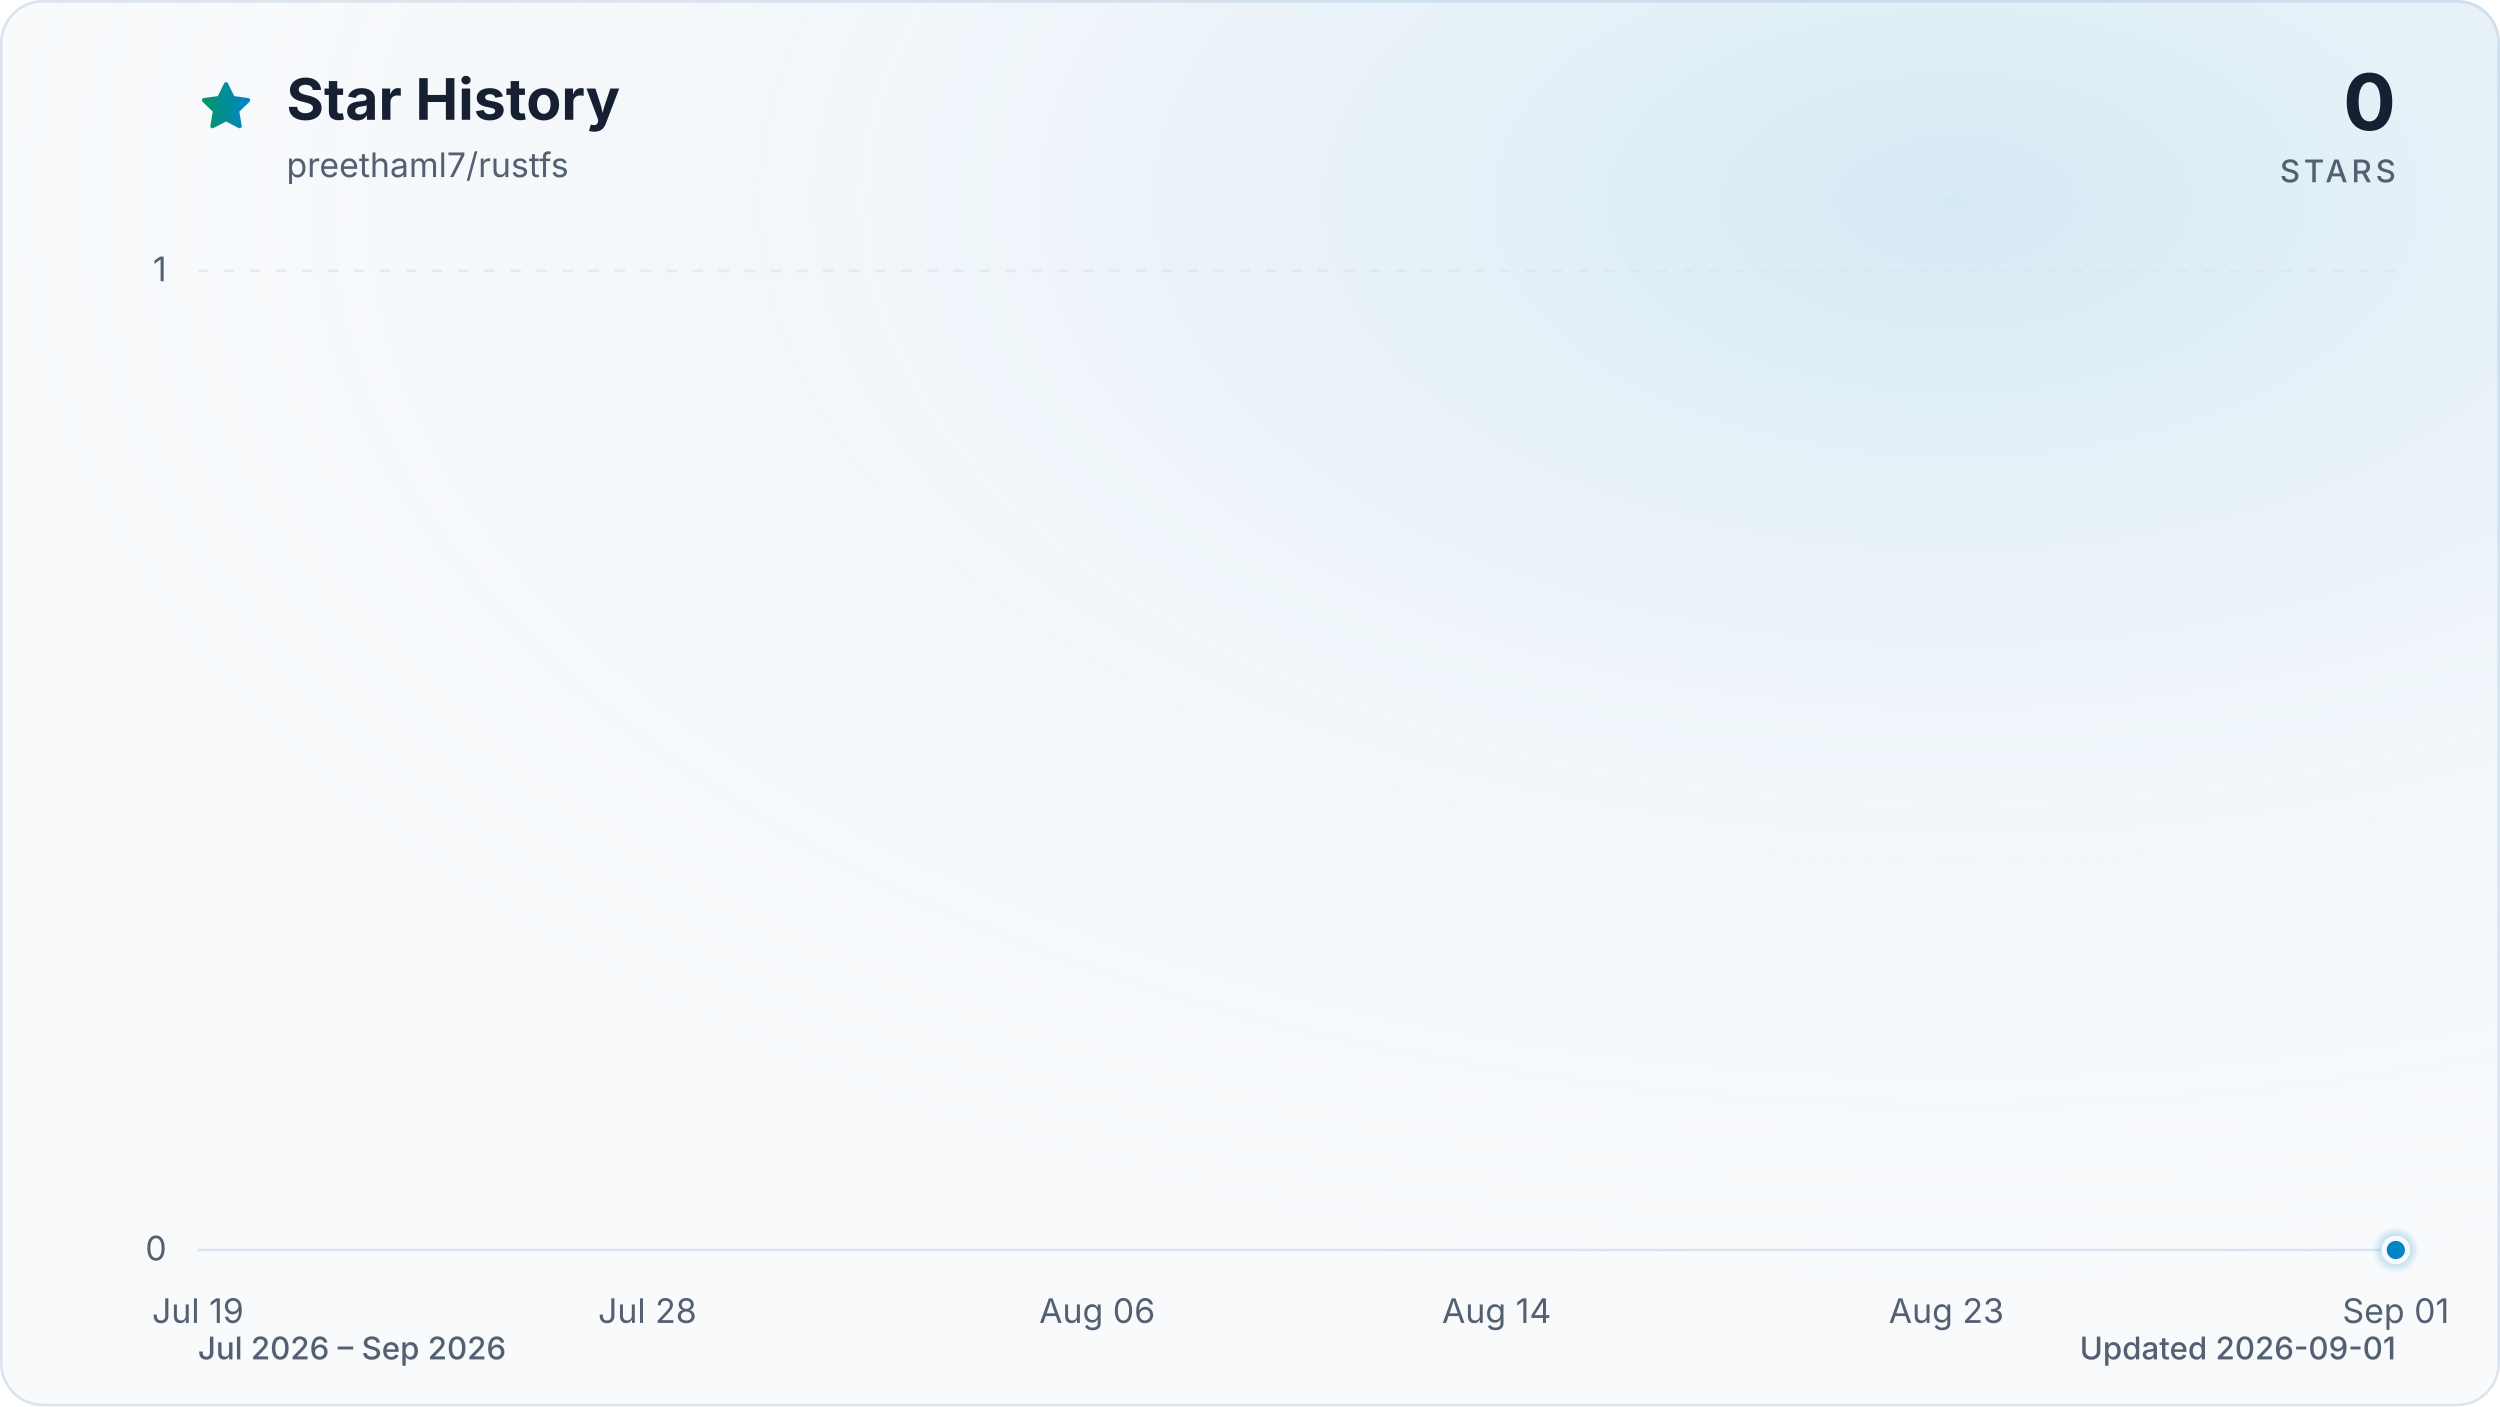
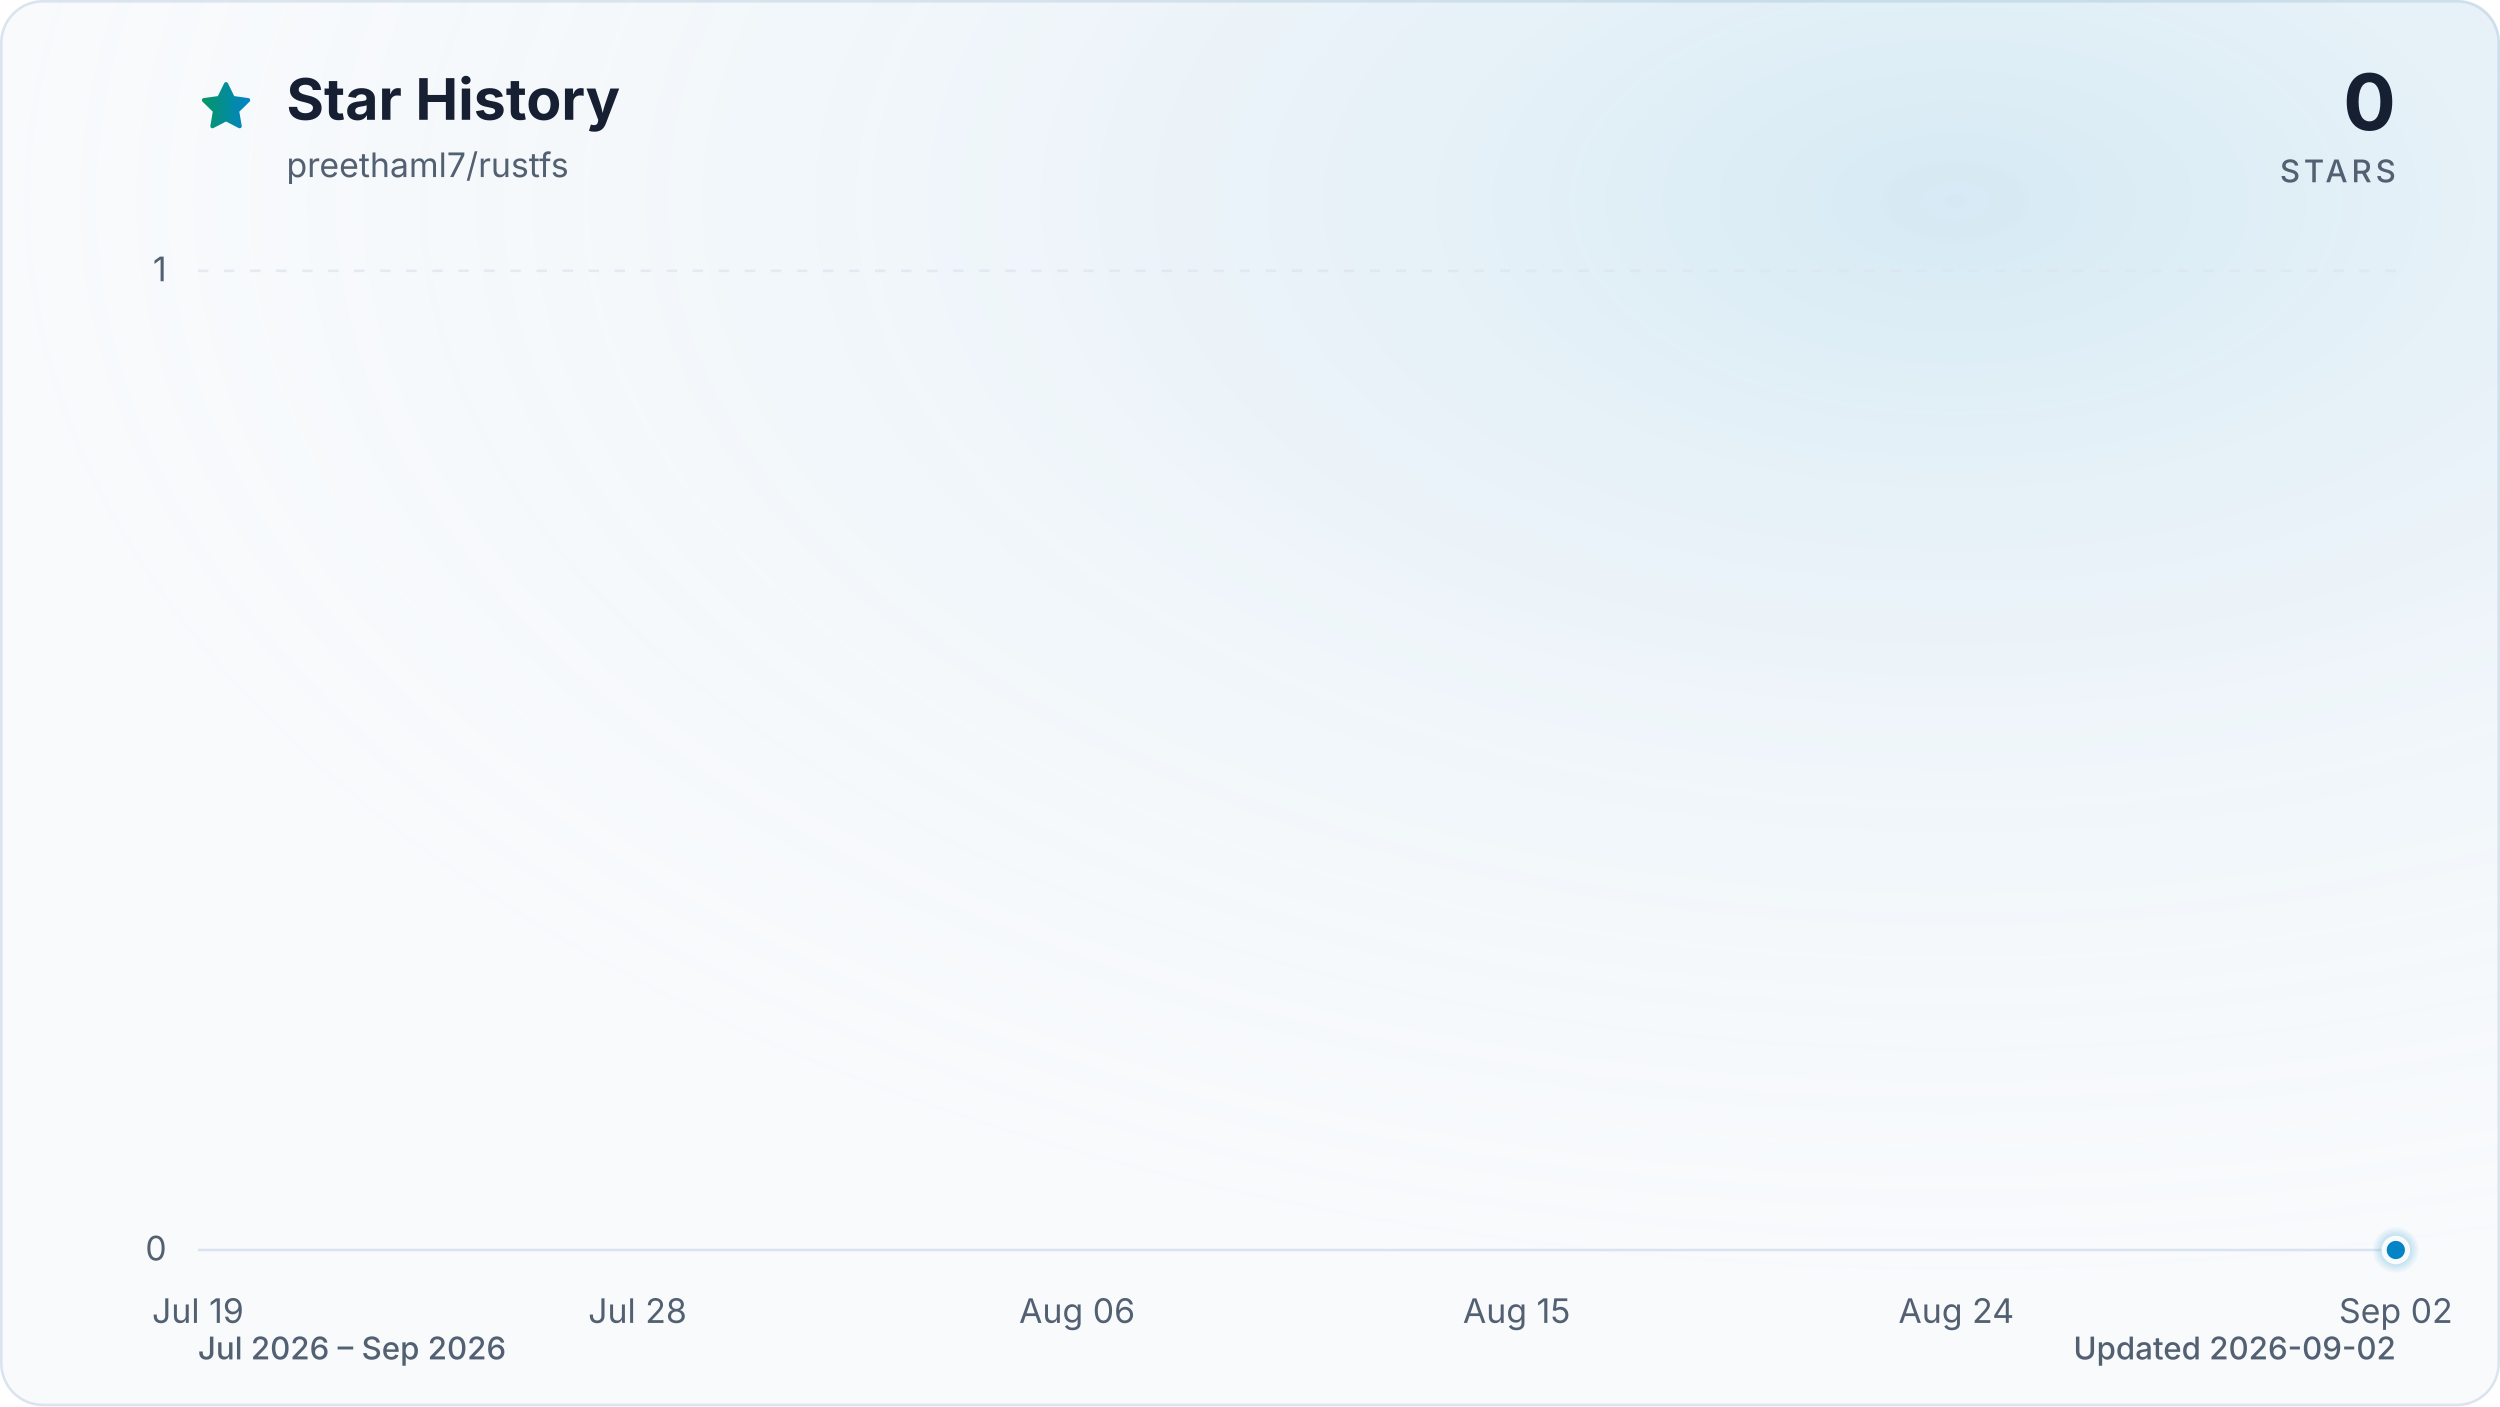
<svg xmlns="http://www.w3.org/2000/svg" viewBox="0 0 960 540" role="img" aria-labelledby="title description" data-style="gradient" data-variant="glow" data-animated="true">
  <defs>
    <linearGradient id="trend" x1="0" y1="0" x2="1" y2="0">
      <stop offset="0%" stop-color="#059669" />
      <stop offset="100%" stop-color="#0284c7" />
    </linearGradient>
    <linearGradient id="area" x1="0" y1="0" x2="0" y2="1">
      <stop offset="0%" stop-color="#059669" stop-opacity="0.30" />
      <stop offset="55%" stop-color="#0284c7" stop-opacity="0.10" />
      <stop offset="100%" stop-color="#0284c7" stop-opacity="0.01" />
    </linearGradient>
    <radialGradient id="marker-halo" cx="50%" cy="50%" r="50%">
      <stop offset="0%" stop-color="#0284c7" stop-opacity="0.55" />
      <stop offset="100%" stop-color="#0284c7" stop-opacity="0" />
    </radialGradient>
    <radialGradient id="surface-glow" cx="78%" cy="14%" r="80%">
      <stop offset="0%" stop-color="#0284c7" stop-opacity="0.14" />
      <stop offset="100%" stop-color="#f8fafc" stop-opacity="0" />
    </radialGradient>
    <filter id="trend-glow" x="-20%" y="-20%" width="140%" height="140%">
      <feGaussianBlur stdDeviation="7" />
    </filter>
  </defs>
  <style>
.trend-enter{transform-box:fill-box;transform-origin:center;animation:trend-enter 520ms cubic-bezier(0.16,1,0.3,1)}
.marker-enter{transform-box:fill-box;transform-origin:center;animation:marker-enter 320ms cubic-bezier(0.16,1,0.3,1) 200ms both}
.marker-pulse{transform-box:fill-box;transform-origin:center;animation:marker-pulse 2.6s ease-out infinite}
@keyframes trend-enter{from{opacity:.35;transform:translateY(10px)}to{opacity:1;transform:translateY(0)}}
@keyframes marker-enter{from{opacity:0;transform:scale(.4)}to{opacity:1;transform:scale(1)}}
@keyframes marker-pulse{0%{opacity:.5;transform:scale(.7)}70%,100%{opacity:0;transform:scale(2.1)}}
@media (prefers-reduced-motion:reduce){.trend-enter,.marker-enter,.marker-pulse{animation:none!important}}
@media (prefers-reduced-motion:reduce){.marker-pulse{opacity:0}}
</style>
  <rect x="0.5" y="0.5" width="959" height="539" fill="#f8fafc" stroke="#dbe4ee" stroke-width="1" rx="16" />
  <rect width="960" height="540" fill="url(#surface-glow)" rx="16" />
  <path d="M12 2.6l2.9 5.9 6.5.9-4.7 4.6 1.1 6.5-5.8-3-5.8 3 1.1-6.5-4.7-4.6 6.5-.9L12 2.6Z" transform="translate(76 30) scale(.9)" fill="url(#trend)" stroke="url(#trend)" stroke-width="1.8" stroke-linejoin="round" aria-hidden="true" />
  <text x="110" y="46" fill="#172033" font-family="ui-sans-serif, system-ui, -apple-system, BlinkMacSystemFont, 'Segoe UI', sans-serif" font-size="22" font-weight="700">Star History</text>
  <text x="110" y="68" fill="#526072" font-family="ui-sans-serif, system-ui, -apple-system, BlinkMacSystemFont, 'Segoe UI', sans-serif" font-size="13">preethaml7/rustfs</text>
  <text x="920" y="50" fill="#172033" font-family="ui-sans-serif, system-ui, -apple-system, BlinkMacSystemFont, 'Segoe UI', sans-serif" font-size="30" font-weight="700" text-anchor="end">0</text>
  <text x="920" y="70" fill="#526072" font-family="ui-sans-serif, system-ui, -apple-system, BlinkMacSystemFont, 'Segoe UI', sans-serif" font-size="12" font-weight="500" letter-spacing="1.5" text-anchor="end">STARS</text>
  <line x1="76" y1="480.0" x2="920" y2="480.0" stroke="#dbe4ee" stroke-width="1" stroke-dasharray="0" opacity="1" />
  <text x="64" y="484.0" fill="#526072" font-family="ui-sans-serif, system-ui, -apple-system, BlinkMacSystemFont, 'Segoe UI', sans-serif" font-size="13" text-anchor="end">0</text>
  <line x1="76" y1="104.0" x2="920" y2="104.0" stroke="#dbe4ee" stroke-width="1" stroke-dasharray="4 6" opacity="0.7" />
  <text x="64" y="108.0" fill="#526072" font-family="ui-sans-serif, system-ui, -apple-system, BlinkMacSystemFont, 'Segoe UI', sans-serif" font-size="13" text-anchor="end">1</text>
  <text x="76.0" y="508" fill="#526072" font-family="ui-sans-serif, system-ui, -apple-system, BlinkMacSystemFont, 'Segoe UI', sans-serif" font-size="13" text-anchor="middle">Jul 19</text>
-   <text x="248.6" y="508" fill="#526072" font-family="ui-sans-serif, system-ui, -apple-system, BlinkMacSystemFont, 'Segoe UI', sans-serif" font-size="13" text-anchor="middle">Jul 28</text>
-   <text x="421.3" y="508" fill="#526072" font-family="ui-sans-serif, system-ui, -apple-system, BlinkMacSystemFont, 'Segoe UI', sans-serif" font-size="13" text-anchor="middle">Aug 06</text>
-   <text x="574.7" y="508" fill="#526072" font-family="ui-sans-serif, system-ui, -apple-system, BlinkMacSystemFont, 'Segoe UI', sans-serif" font-size="13" text-anchor="middle">Aug 14</text>
-   <text x="747.4" y="508" fill="#526072" font-family="ui-sans-serif, system-ui, -apple-system, BlinkMacSystemFont, 'Segoe UI', sans-serif" font-size="13" text-anchor="middle">Aug 23</text>
-   <text x="920.0" y="508" fill="#526072" font-family="ui-sans-serif, system-ui, -apple-system, BlinkMacSystemFont, 'Segoe UI', sans-serif" font-size="13" text-anchor="middle">Sep 01</text>
+   <text x="244.8" y="508" fill="#526072" font-family="ui-sans-serif, system-ui, -apple-system, BlinkMacSystemFont, 'Segoe UI', sans-serif" font-size="13" text-anchor="middle">Jul 28</text>
+   <text x="413.6" y="508" fill="#526072" font-family="ui-sans-serif, system-ui, -apple-system, BlinkMacSystemFont, 'Segoe UI', sans-serif" font-size="13" text-anchor="middle">Aug 06</text>
+   <text x="582.4" y="508" fill="#526072" font-family="ui-sans-serif, system-ui, -apple-system, BlinkMacSystemFont, 'Segoe UI', sans-serif" font-size="13" text-anchor="middle">Aug 15</text>
+   <text x="751.2" y="508" fill="#526072" font-family="ui-sans-serif, system-ui, -apple-system, BlinkMacSystemFont, 'Segoe UI', sans-serif" font-size="13" text-anchor="middle">Aug 24</text>
+   <text x="920.0" y="508" fill="#526072" font-family="ui-sans-serif, system-ui, -apple-system, BlinkMacSystemFont, 'Segoe UI', sans-serif" font-size="13" text-anchor="middle">Sep 02</text>
  <g class="trend-enter">
-     <path d="M 76.0 480.0 C 82.4 480.0, 88.8 480.0, 95.2 480.0 C 101.6 480.0, 108.0 480.0, 114.4 480.0 C 120.8 480.0, 127.2 480.0, 133.5 480.0 C 139.9 480.0, 146.3 480.0, 152.7 480.0 C 159.1 480.0, 165.5 480.0, 171.9 480.0 C 178.3 480.0, 184.7 480.0, 191.1 480.0 C 197.5 480.0, 203.9 480.0, 210.3 480.0 C 216.7 480.0, 223.1 480.0, 229.5 480.0 C 235.8 480.0, 242.2 480.0, 248.6 480.0 C 255.0 480.0, 261.4 480.0, 267.8 480.0 C 274.2 480.0, 280.6 480.0, 287.0 480.0 C 293.4 480.0, 299.8 480.0, 306.2 480.0 C 312.6 480.0, 319.0 480.0, 325.4 480.0 C 331.8 480.0, 338.2 480.0, 344.5 480.0 C 350.9 480.0, 357.3 480.0, 363.7 480.0 C 370.1 480.0, 376.5 480.0, 382.9 480.0 C 389.3 480.0, 395.7 480.0, 402.1 480.0 C 408.5 480.0, 414.9 480.0, 421.3 480.0 C 427.7 480.0, 434.1 480.0, 440.5 480.0 C 446.8 480.0, 453.2 480.0, 459.6 480.0 C 466.0 480.0, 472.4 480.0, 478.8 480.0 C 485.2 480.0, 491.6 480.0, 498.0 480.0 C 504.4 480.0, 510.8 480.0, 517.2 480.0 C 523.6 480.0, 530.0 480.0, 536.4 480.0 C 542.8 480.0, 549.2 480.0, 555.5 480.0 C 561.9 480.0, 568.3 480.0, 574.7 480.0 C 581.1 480.0, 587.5 480.0, 593.9 480.0 C 600.3 480.0, 606.7 480.0, 613.1 480.0 C 619.5 480.0, 625.9 480.0, 632.3 480.0 C 638.7 480.0, 645.1 480.0, 651.5 480.0 C 657.8 480.0, 664.2 480.0, 670.6 480.0 C 677.0 480.0, 683.4 480.0, 689.8 480.0 C 696.2 480.0, 702.6 480.0, 709.0 480.0 C 715.4 480.0, 721.8 480.0, 728.2 480.0 C 734.6 480.0, 741.0 480.0, 747.4 480.0 C 753.8 480.0, 760.2 480.0, 766.5 480.0 C 772.9 480.0, 779.3 480.0, 785.7 480.0 C 792.1 480.0, 798.5 480.0, 804.9 480.0 C 811.3 480.0, 817.7 480.0, 824.1 480.0 C 830.5 480.0, 836.9 480.0, 843.3 480.0 C 849.7 480.0, 856.1 480.0, 862.5 480.0 C 868.8 480.0, 875.2 480.0, 881.6 480.0 C 888.0 480.0, 894.4 480.0, 900.8 480.0 C 907.2 480.0, 913.6 480.0, 920.0 480.0 L 920.0 480.0 L 76.0 480.0 Z" fill="url(#area)" />
-     <path d="M 76.0 480.0 C 82.4 480.0, 88.8 480.0, 95.2 480.0 C 101.6 480.0, 108.0 480.0, 114.4 480.0 C 120.8 480.0, 127.2 480.0, 133.5 480.0 C 139.9 480.0, 146.3 480.0, 152.7 480.0 C 159.1 480.0, 165.5 480.0, 171.9 480.0 C 178.3 480.0, 184.7 480.0, 191.1 480.0 C 197.5 480.0, 203.9 480.0, 210.3 480.0 C 216.7 480.0, 223.1 480.0, 229.5 480.0 C 235.8 480.0, 242.2 480.0, 248.6 480.0 C 255.0 480.0, 261.4 480.0, 267.8 480.0 C 274.2 480.0, 280.6 480.0, 287.0 480.0 C 293.4 480.0, 299.8 480.0, 306.2 480.0 C 312.6 480.0, 319.0 480.0, 325.4 480.0 C 331.8 480.0, 338.2 480.0, 344.5 480.0 C 350.9 480.0, 357.3 480.0, 363.7 480.0 C 370.1 480.0, 376.5 480.0, 382.9 480.0 C 389.3 480.0, 395.7 480.0, 402.1 480.0 C 408.5 480.0, 414.9 480.0, 421.3 480.0 C 427.7 480.0, 434.1 480.0, 440.5 480.0 C 446.8 480.0, 453.2 480.0, 459.6 480.0 C 466.0 480.0, 472.4 480.0, 478.8 480.0 C 485.2 480.0, 491.6 480.0, 498.0 480.0 C 504.4 480.0, 510.8 480.0, 517.2 480.0 C 523.6 480.0, 530.0 480.0, 536.4 480.0 C 542.8 480.0, 549.2 480.0, 555.5 480.0 C 561.9 480.0, 568.3 480.0, 574.7 480.0 C 581.1 480.0, 587.5 480.0, 593.9 480.0 C 600.3 480.0, 606.7 480.0, 613.1 480.0 C 619.5 480.0, 625.9 480.0, 632.3 480.0 C 638.7 480.0, 645.1 480.0, 651.5 480.0 C 657.8 480.0, 664.2 480.0, 670.6 480.0 C 677.0 480.0, 683.4 480.0, 689.8 480.0 C 696.2 480.0, 702.6 480.0, 709.0 480.0 C 715.4 480.0, 721.8 480.0, 728.2 480.0 C 734.6 480.0, 741.0 480.0, 747.4 480.0 C 753.8 480.0, 760.2 480.0, 766.5 480.0 C 772.9 480.0, 779.3 480.0, 785.7 480.0 C 792.1 480.0, 798.5 480.0, 804.9 480.0 C 811.3 480.0, 817.7 480.0, 824.1 480.0 C 830.5 480.0, 836.9 480.0, 843.3 480.0 C 849.7 480.0, 856.1 480.0, 862.5 480.0 C 868.8 480.0, 875.2 480.0, 881.6 480.0 C 888.0 480.0, 894.4 480.0, 900.8 480.0 C 907.2 480.0, 913.6 480.0, 920.0 480.0" fill="none" stroke="url(#trend)" stroke-width="12" stroke-linecap="round" stroke-linejoin="round" opacity="0.16" filter="url(#trend-glow)" />
-     <path d="M 76.0 480.0 C 82.4 480.0, 88.8 480.0, 95.2 480.0 C 101.6 480.0, 108.0 480.0, 114.4 480.0 C 120.8 480.0, 127.2 480.0, 133.5 480.0 C 139.9 480.0, 146.3 480.0, 152.7 480.0 C 159.1 480.0, 165.5 480.0, 171.9 480.0 C 178.3 480.0, 184.7 480.0, 191.1 480.0 C 197.5 480.0, 203.9 480.0, 210.3 480.0 C 216.7 480.0, 223.1 480.0, 229.5 480.0 C 235.8 480.0, 242.2 480.0, 248.6 480.0 C 255.0 480.0, 261.4 480.0, 267.8 480.0 C 274.2 480.0, 280.6 480.0, 287.0 480.0 C 293.4 480.0, 299.8 480.0, 306.2 480.0 C 312.6 480.0, 319.0 480.0, 325.4 480.0 C 331.8 480.0, 338.2 480.0, 344.5 480.0 C 350.9 480.0, 357.3 480.0, 363.7 480.0 C 370.1 480.0, 376.5 480.0, 382.9 480.0 C 389.3 480.0, 395.7 480.0, 402.1 480.0 C 408.5 480.0, 414.9 480.0, 421.3 480.0 C 427.7 480.0, 434.1 480.0, 440.5 480.0 C 446.8 480.0, 453.2 480.0, 459.6 480.0 C 466.0 480.0, 472.4 480.0, 478.8 480.0 C 485.2 480.0, 491.6 480.0, 498.0 480.0 C 504.4 480.0, 510.8 480.0, 517.2 480.0 C 523.6 480.0, 530.0 480.0, 536.4 480.0 C 542.8 480.0, 549.2 480.0, 555.5 480.0 C 561.9 480.0, 568.3 480.0, 574.7 480.0 C 581.1 480.0, 587.5 480.0, 593.9 480.0 C 600.3 480.0, 606.7 480.0, 613.1 480.0 C 619.5 480.0, 625.9 480.0, 632.3 480.0 C 638.7 480.0, 645.1 480.0, 651.5 480.0 C 657.8 480.0, 664.2 480.0, 670.6 480.0 C 677.0 480.0, 683.4 480.0, 689.8 480.0 C 696.2 480.0, 702.6 480.0, 709.0 480.0 C 715.4 480.0, 721.8 480.0, 728.2 480.0 C 734.6 480.0, 741.0 480.0, 747.4 480.0 C 753.8 480.0, 760.2 480.0, 766.5 480.0 C 772.9 480.0, 779.3 480.0, 785.7 480.0 C 792.1 480.0, 798.5 480.0, 804.9 480.0 C 811.3 480.0, 817.7 480.0, 824.1 480.0 C 830.5 480.0, 836.9 480.0, 843.3 480.0 C 849.7 480.0, 856.1 480.0, 862.5 480.0 C 868.8 480.0, 875.2 480.0, 881.6 480.0 C 888.0 480.0, 894.4 480.0, 900.8 480.0 C 907.2 480.0, 913.6 480.0, 920.0 480.0" fill="none" stroke="url(#trend)" stroke-width="3" stroke-linecap="round" stroke-linejoin="round" />
+     <path d="M 76.0 480.0 C 82.3 480.0, 88.5 480.0, 94.8 480.0 C 101.0 480.0, 107.3 480.0, 113.5 480.0 C 119.8 480.0, 126.0 480.0, 132.3 480.0 C 138.5 480.0, 144.8 480.0, 151.0 480.0 C 157.3 480.0, 163.5 480.0, 169.8 480.0 C 176.0 480.0, 182.3 480.0, 188.5 480.0 C 194.8 480.0, 201.0 480.0, 207.3 480.0 C 213.5 480.0, 219.8 480.0, 226.0 480.0 C 232.3 480.0, 238.5 480.0, 244.8 480.0 C 251.1 480.0, 257.3 480.0, 263.6 480.0 C 269.8 480.0, 276.1 480.0, 282.3 480.0 C 288.6 480.0, 294.8 480.0, 301.1 480.0 C 307.3 480.0, 313.6 480.0, 319.8 480.0 C 326.1 480.0, 332.3 480.0, 338.6 480.0 C 344.8 480.0, 351.1 480.0, 357.3 480.0 C 363.6 480.0, 369.8 480.0, 376.1 480.0 C 382.3 480.0, 388.6 480.0, 394.8 480.0 C 401.1 480.0, 407.3 480.0, 413.6 480.0 C 419.9 480.0, 426.1 480.0, 432.4 480.0 C 438.6 480.0, 444.9 480.0, 451.1 480.0 C 457.4 480.0, 463.6 480.0, 469.9 480.0 C 476.1 480.0, 482.4 480.0, 488.6 480.0 C 494.9 480.0, 501.1 480.0, 507.4 480.0 C 513.6 480.0, 519.9 480.0, 526.1 480.0 C 532.4 480.0, 538.6 480.0, 544.9 480.0 C 551.1 480.0, 557.4 480.0, 563.6 480.0 C 569.9 480.0, 576.1 480.0, 582.4 480.0 C 588.7 480.0, 594.9 480.0, 601.2 480.0 C 607.4 480.0, 613.7 480.0, 619.9 480.0 C 626.2 480.0, 632.4 480.0, 638.7 480.0 C 644.9 480.0, 651.2 480.0, 657.4 480.0 C 663.7 480.0, 669.9 480.0, 676.2 480.0 C 682.4 480.0, 688.7 480.0, 694.9 480.0 C 701.2 480.0, 707.4 480.0, 713.7 480.0 C 719.9 480.0, 726.2 480.0, 732.4 480.0 C 738.7 480.0, 744.9 480.0, 751.2 480.0 C 757.5 480.0, 763.7 480.0, 770.0 480.0 C 776.2 480.0, 782.5 480.0, 788.7 480.0 C 795.0 480.0, 801.2 480.0, 807.5 480.0 C 813.7 480.0, 820.0 480.0, 826.2 480.0 C 832.5 480.0, 838.7 480.0, 845.0 480.0 C 851.2 480.0, 857.5 480.0, 863.7 480.0 C 870.0 480.0, 876.2 480.0, 882.5 480.0 C 888.7 480.0, 895.0 480.0, 901.2 480.0 C 907.5 480.0, 913.7 480.0, 920.0 480.0 L 920.0 480.0 L 76.0 480.0 Z" fill="url(#area)" />
+     <path d="M 76.0 480.0 C 82.3 480.0, 88.5 480.0, 94.8 480.0 C 101.0 480.0, 107.3 480.0, 113.5 480.0 C 119.8 480.0, 126.0 480.0, 132.3 480.0 C 138.5 480.0, 144.8 480.0, 151.0 480.0 C 157.3 480.0, 163.5 480.0, 169.8 480.0 C 176.0 480.0, 182.3 480.0, 188.5 480.0 C 194.8 480.0, 201.0 480.0, 207.3 480.0 C 213.5 480.0, 219.8 480.0, 226.0 480.0 C 232.3 480.0, 238.5 480.0, 244.8 480.0 C 251.1 480.0, 257.3 480.0, 263.6 480.0 C 269.8 480.0, 276.1 480.0, 282.3 480.0 C 288.6 480.0, 294.8 480.0, 301.1 480.0 C 307.3 480.0, 313.6 480.0, 319.8 480.0 C 326.1 480.0, 332.3 480.0, 338.6 480.0 C 344.8 480.0, 351.1 480.0, 357.3 480.0 C 363.6 480.0, 369.8 480.0, 376.1 480.0 C 382.3 480.0, 388.6 480.0, 394.8 480.0 C 401.1 480.0, 407.3 480.0, 413.6 480.0 C 419.9 480.0, 426.1 480.0, 432.4 480.0 C 438.6 480.0, 444.9 480.0, 451.1 480.0 C 457.4 480.0, 463.6 480.0, 469.9 480.0 C 476.1 480.0, 482.4 480.0, 488.6 480.0 C 494.9 480.0, 501.1 480.0, 507.4 480.0 C 513.6 480.0, 519.9 480.0, 526.1 480.0 C 532.4 480.0, 538.6 480.0, 544.9 480.0 C 551.1 480.0, 557.4 480.0, 563.6 480.0 C 569.9 480.0, 576.1 480.0, 582.4 480.0 C 588.7 480.0, 594.9 480.0, 601.2 480.0 C 607.4 480.0, 613.7 480.0, 619.9 480.0 C 626.2 480.0, 632.4 480.0, 638.7 480.0 C 644.9 480.0, 651.2 480.0, 657.4 480.0 C 663.7 480.0, 669.9 480.0, 676.2 480.0 C 682.4 480.0, 688.7 480.0, 694.9 480.0 C 701.2 480.0, 707.4 480.0, 713.7 480.0 C 719.9 480.0, 726.2 480.0, 732.4 480.0 C 738.7 480.0, 744.9 480.0, 751.2 480.0 C 757.5 480.0, 763.7 480.0, 770.0 480.0 C 776.2 480.0, 782.5 480.0, 788.7 480.0 C 795.0 480.0, 801.2 480.0, 807.5 480.0 C 813.7 480.0, 820.0 480.0, 826.2 480.0 C 832.5 480.0, 838.7 480.0, 845.0 480.0 C 851.2 480.0, 857.5 480.0, 863.7 480.0 C 870.0 480.0, 876.2 480.0, 882.5 480.0 C 888.7 480.0, 895.0 480.0, 901.2 480.0 C 907.5 480.0, 913.7 480.0, 920.0 480.0" fill="none" stroke="url(#trend)" stroke-width="12" stroke-linecap="round" stroke-linejoin="round" opacity="0.16" filter="url(#trend-glow)" />
+     <path d="M 76.0 480.0 C 82.3 480.0, 88.5 480.0, 94.8 480.0 C 101.0 480.0, 107.3 480.0, 113.5 480.0 C 119.8 480.0, 126.0 480.0, 132.3 480.0 C 138.5 480.0, 144.8 480.0, 151.0 480.0 C 157.3 480.0, 163.5 480.0, 169.8 480.0 C 176.0 480.0, 182.3 480.0, 188.5 480.0 C 194.8 480.0, 201.0 480.0, 207.3 480.0 C 213.5 480.0, 219.8 480.0, 226.0 480.0 C 232.3 480.0, 238.5 480.0, 244.8 480.0 C 251.1 480.0, 257.3 480.0, 263.6 480.0 C 269.8 480.0, 276.1 480.0, 282.3 480.0 C 288.6 480.0, 294.8 480.0, 301.1 480.0 C 307.3 480.0, 313.6 480.0, 319.8 480.0 C 326.1 480.0, 332.3 480.0, 338.6 480.0 C 344.8 480.0, 351.1 480.0, 357.3 480.0 C 363.6 480.0, 369.8 480.0, 376.1 480.0 C 382.3 480.0, 388.6 480.0, 394.8 480.0 C 401.1 480.0, 407.3 480.0, 413.6 480.0 C 419.9 480.0, 426.1 480.0, 432.4 480.0 C 438.6 480.0, 444.9 480.0, 451.1 480.0 C 457.4 480.0, 463.6 480.0, 469.9 480.0 C 476.1 480.0, 482.4 480.0, 488.6 480.0 C 494.9 480.0, 501.1 480.0, 507.4 480.0 C 513.6 480.0, 519.9 480.0, 526.1 480.0 C 532.4 480.0, 538.6 480.0, 544.9 480.0 C 551.1 480.0, 557.4 480.0, 563.6 480.0 C 569.9 480.0, 576.1 480.0, 582.4 480.0 C 588.7 480.0, 594.9 480.0, 601.2 480.0 C 607.4 480.0, 613.7 480.0, 619.9 480.0 C 626.2 480.0, 632.4 480.0, 638.7 480.0 C 644.9 480.0, 651.2 480.0, 657.4 480.0 C 663.7 480.0, 669.9 480.0, 676.2 480.0 C 682.4 480.0, 688.7 480.0, 694.9 480.0 C 701.2 480.0, 707.4 480.0, 713.7 480.0 C 719.9 480.0, 726.2 480.0, 732.4 480.0 C 738.7 480.0, 744.9 480.0, 751.2 480.0 C 757.5 480.0, 763.7 480.0, 770.0 480.0 C 776.2 480.0, 782.5 480.0, 788.7 480.0 C 795.0 480.0, 801.2 480.0, 807.5 480.0 C 813.7 480.0, 820.0 480.0, 826.2 480.0 C 832.5 480.0, 838.7 480.0, 845.0 480.0 C 851.2 480.0, 857.5 480.0, 863.7 480.0 C 870.0 480.0, 876.2 480.0, 882.5 480.0 C 888.7 480.0, 895.0 480.0, 901.2 480.0 C 907.5 480.0, 913.7 480.0, 920.0 480.0" fill="none" stroke="url(#trend)" stroke-width="3" stroke-linecap="round" stroke-linejoin="round" />
  </g>
  <g class="marker-enter">
    <circle class="marker-pulse" cx="920.0" cy="480.0" r="9" fill="url(#marker-halo)" />
    <circle cx="920.0" cy="480.0" r="4.5" fill="#0284c7" stroke="#f8fafc" stroke-width="2" />
  </g>
  <text x="76" y="522" fill="#526072" font-family="ui-sans-serif, system-ui, -apple-system, BlinkMacSystemFont, 'Segoe UI', sans-serif" font-size="12" font-weight="500">Jul 2026 – Sep 2026</text>
-   <text x="920" y="522" fill="#526072" font-family="ui-sans-serif, system-ui, -apple-system, BlinkMacSystemFont, 'Segoe UI', sans-serif" font-size="12" font-weight="500" text-anchor="end">Updated 2026-09-01</text>
+   <text x="920" y="522" fill="#526072" font-family="ui-sans-serif, system-ui, -apple-system, BlinkMacSystemFont, 'Segoe UI', sans-serif" font-size="12" font-weight="500" text-anchor="end">Updated 2026-09-02</text>
</svg>
